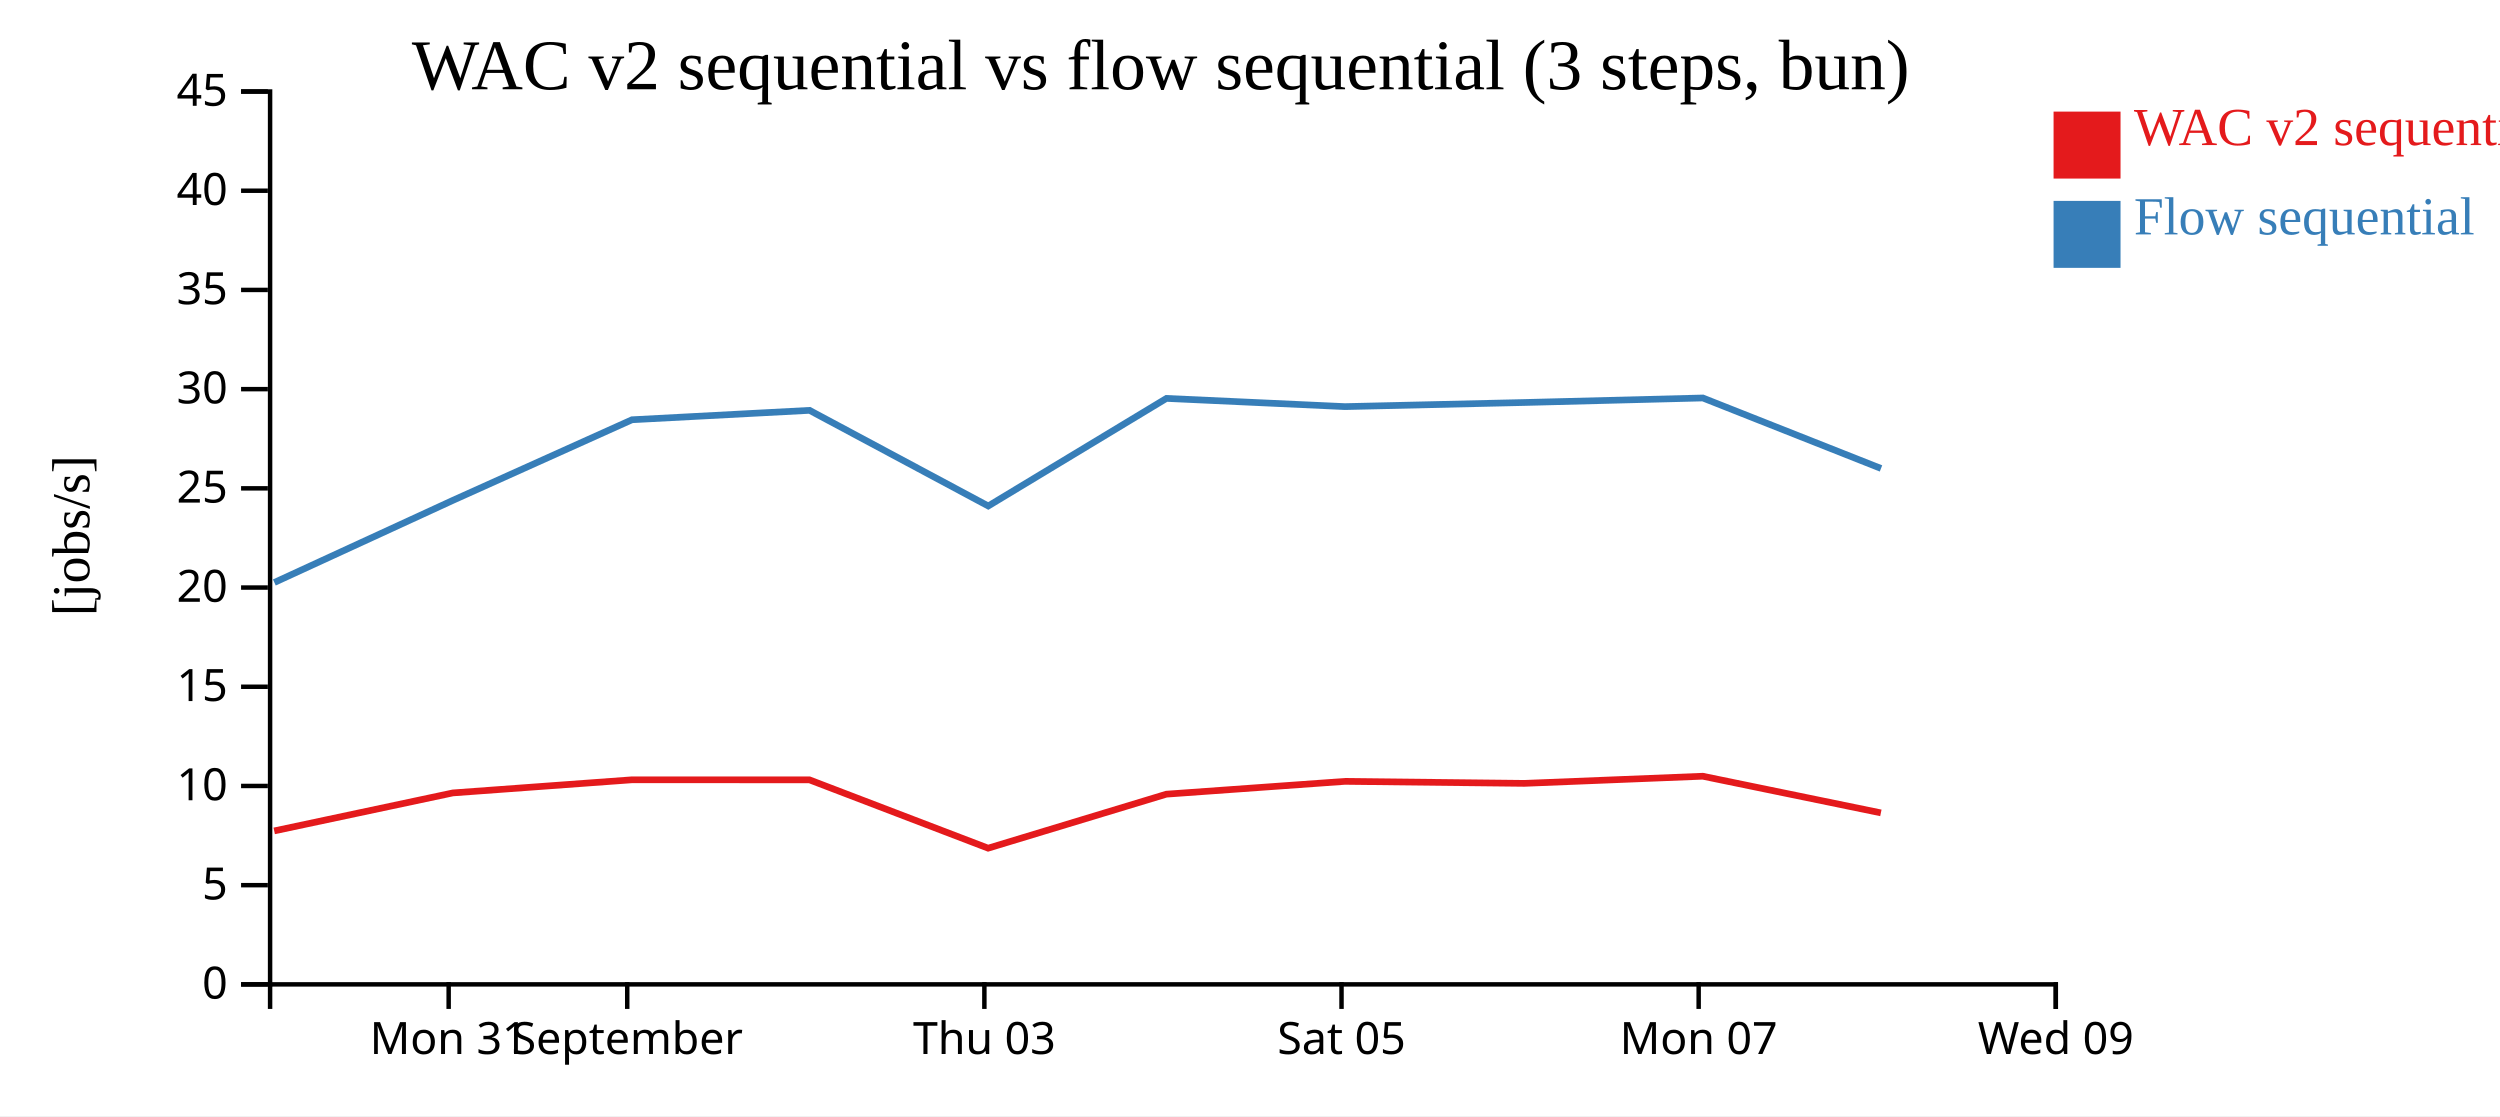
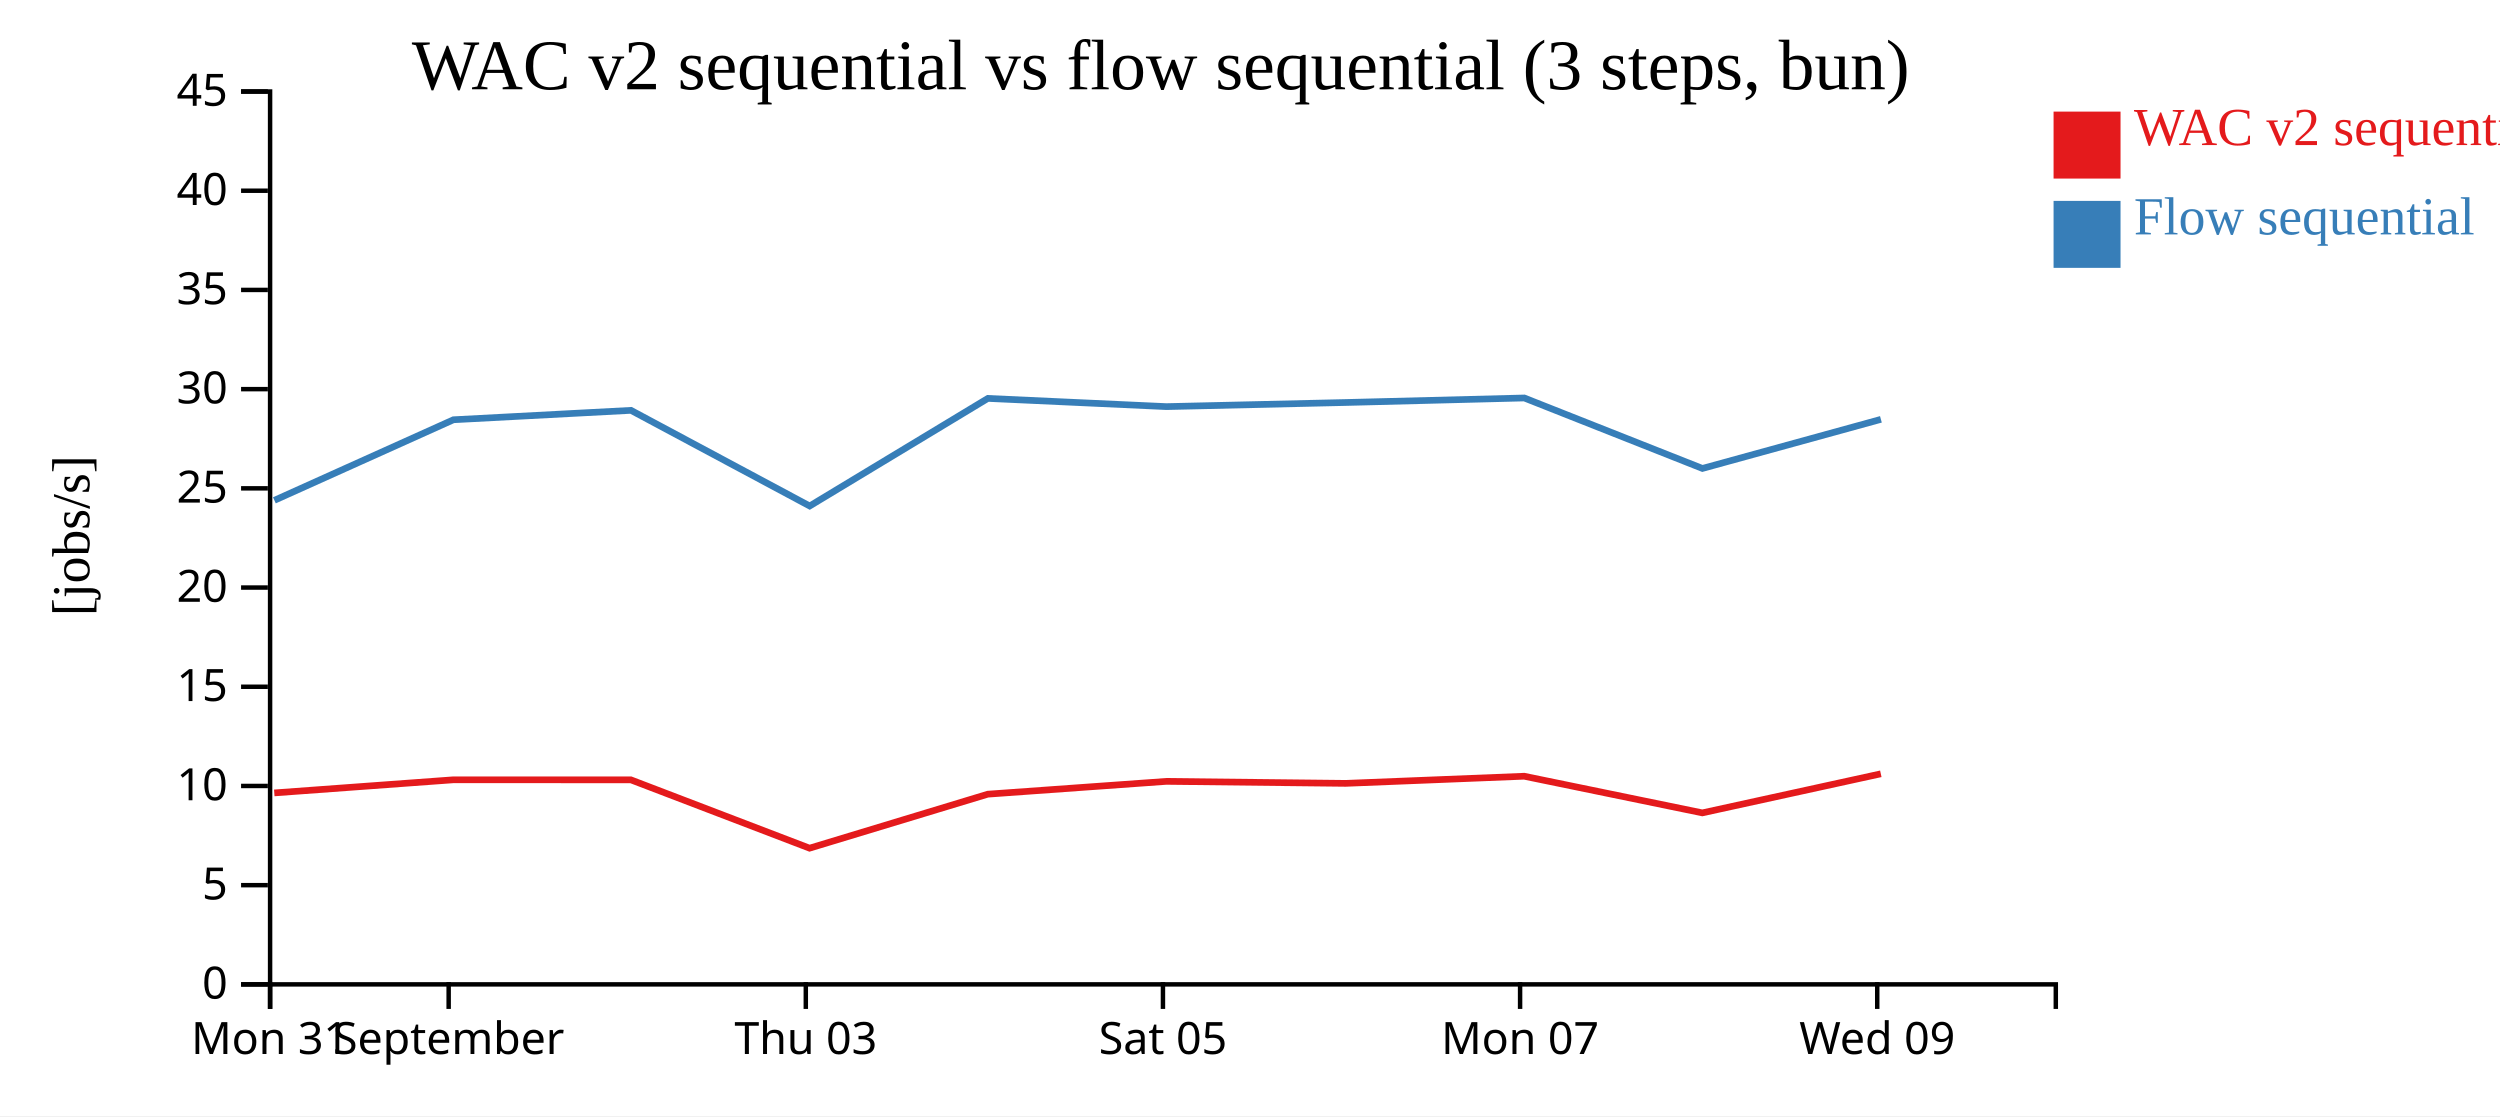
<svg xmlns="http://www.w3.org/2000/svg" width="560" height="250">
  <rect width="100%" height="100%" fill="white" />
  <g transform="translate(60,20)">
    <g transform="translate(0,200)" fill="none" font-size="10" font-family="sans-serif" text-anchor="middle">
      <path class="domain" stroke="currentColor" d="M0.5,6V0.5H400.5V6" />
-       <g class="tick" opacity="1" transform="translate(40.5,0)">
+       <g class="tick" opacity="1" transform="translate(0.5,0)">
        <line stroke="currentColor" y2="6" />
        <text fill="currentColor" y="9" dy="0.71em">Mon 31</text>
      </g>
-       <g class="tick" opacity="1" transform="translate(80.5,0)">
+       <g class="tick" opacity="1" transform="translate(40.5,0)">
        <line stroke="currentColor" y2="6" />
        <text fill="currentColor" y="9" dy="0.71em">September</text>
      </g>
-       <g class="tick" opacity="1" transform="translate(160.5,0)">
+       <g class="tick" opacity="1" transform="translate(120.5,0)">
        <line stroke="currentColor" y2="6" />
        <text fill="currentColor" y="9" dy="0.71em">Thu 03</text>
      </g>
-       <g class="tick" opacity="1" transform="translate(240.5,0)">
+       <g class="tick" opacity="1" transform="translate(200.5,0)">
        <line stroke="currentColor" y2="6" />
        <text fill="currentColor" y="9" dy="0.71em">Sat 05</text>
      </g>
-       <g class="tick" opacity="1" transform="translate(320.5,0)">
+       <g class="tick" opacity="1" transform="translate(280.5,0)">
        <line stroke="currentColor" y2="6" />
        <text fill="currentColor" y="9" dy="0.71em">Mon 07</text>
      </g>
-       <g class="tick" opacity="1" transform="translate(400.5,0)">
+       <g class="tick" opacity="1" transform="translate(360.5,0)">
        <line stroke="currentColor" y2="6" />
        <text fill="currentColor" y="9" dy="0.71em">Wed 09</text>
      </g>
    </g>
    <g fill="none" font-size="10" font-family="sans-serif" text-anchor="end">
      <path class="domain" stroke="currentColor" d="M-6,200.5H0.5V0.5H-6" />
      <g class="tick" opacity="1" transform="translate(0,200.5)">
        <line stroke="currentColor" x2="-6" />
        <text fill="currentColor" x="-9" dy="0.32em">0</text>
      </g>
      <g class="tick" opacity="1" transform="translate(0,178.2778)">
        <line stroke="currentColor" x2="-6" />
        <text fill="currentColor" x="-9" dy="0.32em">5</text>
      </g>
      <g class="tick" opacity="1" transform="translate(0,156.0556)">
        <line stroke="currentColor" x2="-6" />
        <text fill="currentColor" x="-9" dy="0.32em">10</text>
      </g>
      <g class="tick" opacity="1" transform="translate(0,133.8333)">
        <line stroke="currentColor" x2="-6" />
        <text fill="currentColor" x="-9" dy="0.32em">15</text>
      </g>
      <g class="tick" opacity="1" transform="translate(0,111.6111)">
        <line stroke="currentColor" x2="-6" />
        <text fill="currentColor" x="-9" dy="0.32em">20</text>
      </g>
      <g class="tick" opacity="1" transform="translate(0,89.38889)">
        <line stroke="currentColor" x2="-6" />
        <text fill="currentColor" x="-9" dy="0.32em">25</text>
      </g>
      <g class="tick" opacity="1" transform="translate(0,67.16667)">
        <line stroke="currentColor" x2="-6" />
        <text fill="currentColor" x="-9" dy="0.32em">30</text>
      </g>
      <g class="tick" opacity="1" transform="translate(0,44.94444)">
        <line stroke="currentColor" x2="-6" />
        <text fill="currentColor" x="-9" dy="0.32em">35</text>
      </g>
      <g class="tick" opacity="1" transform="translate(0,22.72222)">
        <line stroke="currentColor" x2="-6" />
        <text fill="currentColor" x="-9" dy="0.32em">40</text>
      </g>
      <g class="tick" opacity="1" transform="translate(0,0.5)">
        <line stroke="currentColor" x2="-6" />
        <text fill="currentColor" x="-9" dy="0.32em">45</text>
      </g>
    </g>
    <text text-anchor="middle" style="font-size: 12px" transform="rotate(-90)" y="-40" x="-100">[jobs/s]</text>
    <text text-anchor="middle" style="font-size: 16px" y="0" x="200">WAC v2 sequential vs flow sequential (3 steps, bun)</text>
-     <path class="line" fill="none" stroke="#e41a1c" stroke-width="1.5" d="M1.421,166.123L41.437,157.613L81.546,154.674L121.316,154.683L161.339,169.993L201.259,157.895L241.247,155.027L281.441,155.475L321.418,153.874L361.317,162.086" />
-     <path class="line" fill="none" stroke="#377eb8" stroke-width="1.5" d="M1.454,110.475L41.462,92.073L81.569,74.024L121.337,71.918L161.367,93.342L201.28,69.243L241.269,71.082L281.463,70.159L321.44,69.146L361.343,84.933" />
+     <path class="line" fill="none" stroke="#e41a1c" stroke-width="1.5" d="M1.437,157.613L41.546,154.674L81.316,154.683L121.339,169.993L161.259,157.895L201.247,155.027L241.441,155.475L281.418,153.874L321.317,162.086L361.302,153.332" />
+     <path class="line" fill="none" stroke="#377eb8" stroke-width="1.5" d="M1.462,92.073L41.569,74.024L81.337,71.918L121.367,93.342L161.28,69.243L201.269,71.082L241.463,70.159L281.44,69.146L321.343,84.933L361.324,73.934" />
    <rect class="dot" x="400" y="5" width="15" height="15" style="fill: #e41a1c;" />
    <rect class="dot" x="400" y="25" width="15" height="15" style="fill: #377eb8;" />
    <text class="label" x="418" y="12.5" style="fill: #e41a1c; alignment-baseline: middle;" text-anchor="left">WAC v2 sequential</text>
    <text class="label" x="418" y="32.5" style="fill: #377eb8; alignment-baseline: middle;" text-anchor="left">Flow sequential</text>
  </g>
</svg>
